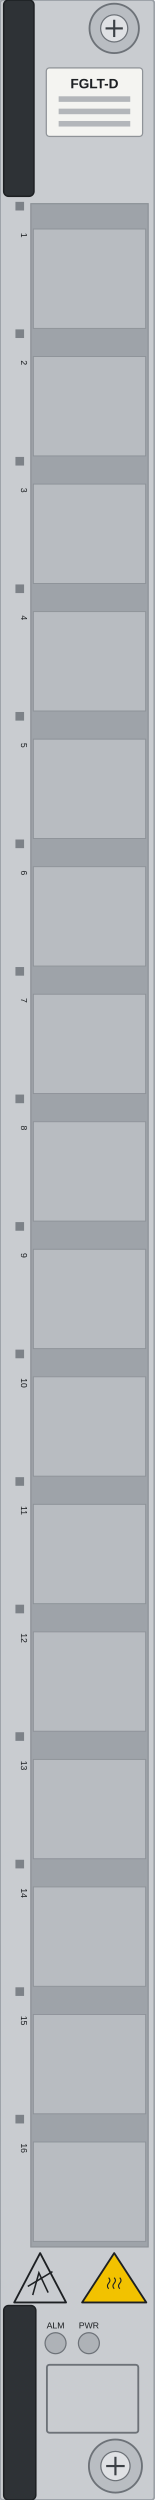
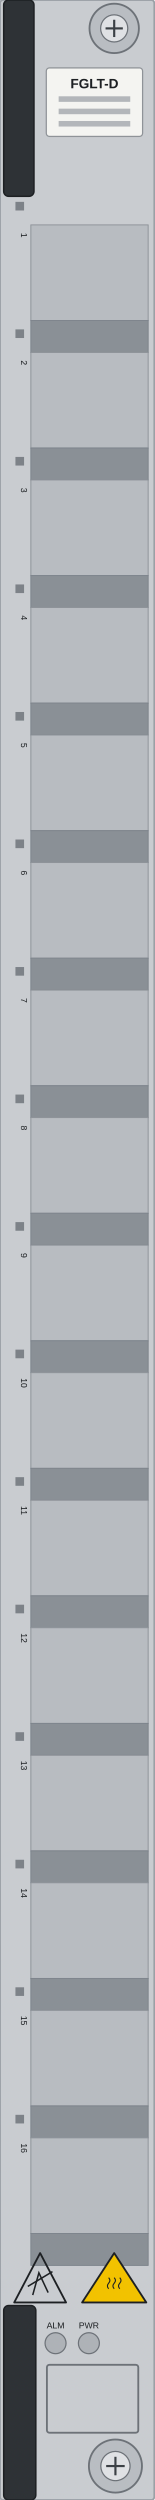
<svg xmlns="http://www.w3.org/2000/svg" width="25.0mm" height="405.0mm" viewBox="0 0 25.0 405.0">
  <rect id="face" x="0" y="0" width="25.0" height="405.0" rx="0.5" fill="#c9ccd0" stroke="#9ba0a6" stroke-width="0.3" />
  <g id="teeth">
-     <rect x="5" y="33" width="19" height="331" fill="#9ea3a9" stroke="#8d9298" stroke-width="0.2" />
-     <rect x="5.4" y="37.1" width="18.2" height="16.1" fill="#b8bcc1" stroke="#8d9298" stroke-width="0.15" />
-     <rect x="5.4" y="57.76" width="18.2" height="16.1" fill="#b8bcc1" stroke="#8d9298" stroke-width="0.15" />
-     <rect x="5.4" y="78.42" width="18.2" height="16.1" fill="#b8bcc1" stroke="#8d9298" stroke-width="0.15" />
-     <rect x="5.4" y="99.08" width="18.2" height="16.1" fill="#b8bcc1" stroke="#8d9298" stroke-width="0.15" />
-     <rect x="5.4" y="119.74" width="18.2" height="16.1" fill="#b8bcc1" stroke="#8d9298" stroke-width="0.15" />
-     <rect x="5.4" y="140.4" width="18.2" height="16.1" fill="#b8bcc1" stroke="#8d9298" stroke-width="0.15" />
-     <rect x="5.4" y="161.06" width="18.2" height="16.1" fill="#b8bcc1" stroke="#8d9298" stroke-width="0.15" />
-     <rect x="5.4" y="181.72" width="18.2" height="16.1" fill="#b8bcc1" stroke="#8d9298" stroke-width="0.15" />
-     <rect x="5.4" y="202.38" width="18.2" height="16.1" fill="#b8bcc1" stroke="#8d9298" stroke-width="0.15" />
-     <rect x="5.4" y="223.04" width="18.2" height="16.1" fill="#b8bcc1" stroke="#8d9298" stroke-width="0.15" />
-     <rect x="5.4" y="243.7" width="18.2" height="16.1" fill="#b8bcc1" stroke="#8d9298" stroke-width="0.15" />
-     <rect x="5.4" y="264.36" width="18.2" height="16.1" fill="#b8bcc1" stroke="#8d9298" stroke-width="0.15" />
-     <rect x="5.4" y="285.02" width="18.2" height="16.1" fill="#b8bcc1" stroke="#8d9298" stroke-width="0.15" />
-     <rect x="5.4" y="305.68" width="18.2" height="16.1" fill="#b8bcc1" stroke="#8d9298" stroke-width="0.15" />
-     <rect x="5.4" y="326.34" width="18.2" height="16.1" fill="#b8bcc1" stroke="#8d9298" stroke-width="0.15" />
-     <rect x="5.4" y="347" width="18.2" height="16.1" fill="#b8bcc1" stroke="#8d9298" stroke-width="0.15" />
+     <rect id="face-1" x="5" y="36.434" width="19" height="15.495" fill="#b8bcc1" stroke="#8d9298" stroke-width="0.15" />
+     <rect id="return-1" x="5" y="51.929" width="19" height="5.165" fill="#8a9096" stroke="#7d848c" stroke-width="0.15" />
+     <rect id="face-2" x="5" y="57.094" width="19" height="15.495" fill="#b8bcc1" stroke="#8d9298" stroke-width="0.15" />
+     <rect id="return-2" x="5" y="72.589" width="19" height="5.165" fill="#8a9096" stroke="#7d848c" stroke-width="0.15" />
+     <rect id="face-3" x="5" y="77.754" width="19" height="15.495" fill="#b8bcc1" stroke="#8d9298" stroke-width="0.15" />
+     <rect id="return-3" x="5" y="93.249" width="19" height="5.165" fill="#8a9096" stroke="#7d848c" stroke-width="0.15" />
+     <rect id="face-4" x="5" y="98.414" width="19" height="15.495" fill="#b8bcc1" stroke="#8d9298" stroke-width="0.15" />
+     <rect id="return-4" x="5" y="113.909" width="19" height="5.165" fill="#8a9096" stroke="#7d848c" stroke-width="0.15" />
+     <rect id="face-5" x="5" y="119.074" width="19" height="15.495" fill="#b8bcc1" stroke="#8d9298" stroke-width="0.15" />
+     <rect id="return-5" x="5" y="134.569" width="19" height="5.165" fill="#8a9096" stroke="#7d848c" stroke-width="0.15" />
+     <rect id="face-6" x="5" y="139.734" width="19" height="15.495" fill="#b8bcc1" stroke="#8d9298" stroke-width="0.15" />
+     <rect id="return-6" x="5" y="155.229" width="19" height="5.165" fill="#8a9096" stroke="#7d848c" stroke-width="0.15" />
+     <rect id="face-7" x="5" y="160.394" width="19" height="15.495" fill="#b8bcc1" stroke="#8d9298" stroke-width="0.15" />
+     <rect id="return-7" x="5" y="175.889" width="19" height="5.165" fill="#8a9096" stroke="#7d848c" stroke-width="0.15" />
+     <rect id="face-8" x="5" y="181.054" width="19" height="15.495" fill="#b8bcc1" stroke="#8d9298" stroke-width="0.15" />
+     <rect id="return-8" x="5" y="196.549" width="19" height="5.165" fill="#8a9096" stroke="#7d848c" stroke-width="0.15" />
+     <rect id="face-9" x="5" y="201.714" width="19" height="15.495" fill="#b8bcc1" stroke="#8d9298" stroke-width="0.15" />
+     <rect id="return-9" x="5" y="217.209" width="19" height="5.165" fill="#8a9096" stroke="#7d848c" stroke-width="0.15" />
+     <rect id="face-10" x="5" y="222.374" width="19" height="15.495" fill="#b8bcc1" stroke="#8d9298" stroke-width="0.15" />
+     <rect id="return-10" x="5" y="237.869" width="19" height="5.165" fill="#8a9096" stroke="#7d848c" stroke-width="0.15" />
+     <rect id="face-11" x="5" y="243.034" width="19" height="15.495" fill="#b8bcc1" stroke="#8d9298" stroke-width="0.15" />
+     <rect id="return-11" x="5" y="258.529" width="19" height="5.165" fill="#8a9096" stroke="#7d848c" stroke-width="0.15" />
+     <rect id="face-12" x="5" y="263.694" width="19" height="15.495" fill="#b8bcc1" stroke="#8d9298" stroke-width="0.15" />
+     <rect id="return-12" x="5" y="279.189" width="19" height="5.165" fill="#8a9096" stroke="#7d848c" stroke-width="0.15" />
+     <rect id="face-13" x="5" y="284.354" width="19" height="15.495" fill="#b8bcc1" stroke="#8d9298" stroke-width="0.15" />
+     <rect id="return-13" x="5" y="299.849" width="19" height="5.165" fill="#8a9096" stroke="#7d848c" stroke-width="0.15" />
+     <rect id="face-14" x="5" y="305.014" width="19" height="15.495" fill="#b8bcc1" stroke="#8d9298" stroke-width="0.15" />
+     <rect id="return-14" x="5" y="320.509" width="19" height="5.165" fill="#8a9096" stroke="#7d848c" stroke-width="0.15" />
+     <rect id="face-15" x="5" y="325.674" width="19" height="15.495" fill="#b8bcc1" stroke="#8d9298" stroke-width="0.15" />
+     <rect id="return-15" x="5" y="341.169" width="19" height="5.165" fill="#8a9096" stroke="#7d848c" stroke-width="0.15" />
+     <rect id="face-16" x="5" y="346.334" width="19" height="15.495" fill="#b8bcc1" stroke="#8d9298" stroke-width="0.15" />
+     <rect id="return-16" x="5" y="361.829" width="19" height="5.165" fill="#8a9096" stroke="#7d848c" stroke-width="0.15" />
  </g>
  <g id="pads">
    <rect x="2.5" y="32.7" width="1.4" height="1.4" fill="#7d8288" />
    <rect x="2.5" y="53.36" width="1.4" height="1.4" fill="#7d8288" />
    <rect x="2.5" y="74.02" width="1.4" height="1.4" fill="#7d8288" />
    <rect x="2.5" y="94.68" width="1.4" height="1.4" fill="#7d8288" />
    <rect x="2.5" y="115.34" width="1.4" height="1.4" fill="#7d8288" />
    <rect x="2.5" y="136" width="1.4" height="1.4" fill="#7d8288" />
    <rect x="2.5" y="156.66" width="1.4" height="1.4" fill="#7d8288" />
    <rect x="2.5" y="177.32" width="1.4" height="1.4" fill="#7d8288" />
    <rect x="2.5" y="197.98" width="1.4" height="1.4" fill="#7d8288" />
    <rect x="2.5" y="218.64" width="1.4" height="1.4" fill="#7d8288" />
    <rect x="2.5" y="239.3" width="1.4" height="1.4" fill="#7d8288" />
    <rect x="2.5" y="259.96" width="1.4" height="1.4" fill="#7d8288" />
    <rect x="2.5" y="280.62" width="1.4" height="1.4" fill="#7d8288" />
    <rect x="2.5" y="301.28" width="1.4" height="1.4" fill="#7d8288" />
    <rect x="2.5" y="321.94" width="1.4" height="1.4" fill="#7d8288" />
    <rect x="2.5" y="342.6" width="1.4" height="1.4" fill="#7d8288" />
  </g>
  <g id="model-label">
    <rect x="7.5" y="11" width="15.6" height="11.1" rx="0.5" fill="#f4f4f1" stroke="#8f9398" stroke-width="0.2" />
    <rect x="9.5" y="15.6" width="11.6" height="0.9" fill="#b3b6ba" />
    <rect x="9.5" y="17.6" width="11.6" height="0.9" fill="#b3b6ba" />
    <rect x="9.5" y="19.6" width="11.6" height="0.9" fill="#b3b6ba" />
  </g>
  <rect id="blank-label" x="7.6" y="383.1" width="14.8" height="11" rx="0.4" fill="none" stroke="#6d7278" stroke-width="0.3" />
  <rect id="logo-zone" x="7.5" y="23.3" width="15.5" height="8.5" fill="none" />
  <g id="led-bezels">
    <circle cx="9" cy="379.6" r="1.7" fill="#aeb2b7" stroke="#6d7278" stroke-width="0.2" />
    <circle cx="14.4" cy="379.6" r="1.7" fill="#aeb2b7" stroke="#6d7278" stroke-width="0.2" />
  </g>
  <g id="hazard-esd">
    <polygon points="6.5,365 10.7,373 2.3,373" fill="none" stroke="#1d2023" stroke-width="0.3" stroke-linejoin="round" />
    <path d="M 5.3 371.8 L 6.3 368.2 L 7.8 371.4" fill="none" stroke="#1d2023" stroke-width="0.25" />
    <line x1="4.5" y1="370.4" x2="8.5" y2="368" stroke="#1d2023" stroke-width="0.25" />
  </g>
  <g id="hazard-hot">
    <polygon points="18.5,365 23.7,373 13.3,373" fill="#f2c200" stroke="#1d2023" stroke-width="0.3" stroke-linejoin="round" />
    <path d="M 17.6 368.98 q 0.4 0.45 0 0.9 q -0.4 0.45 0 0.9" fill="none" stroke="#1d2023" stroke-width="0.18" />
    <path d="M 18.5 368.98 q 0.4 0.45 0 0.9 q -0.4 0.45 0 0.9" fill="none" stroke="#1d2023" stroke-width="0.18" />
    <path d="M 19.4 368.98 q 0.4 0.45 0 0.9 q -0.4 0.45 0 0.9" fill="none" stroke="#1d2023" stroke-width="0.18" />
  </g>
  <g id="ejector-top">
    <rect x="0.6" y="0" width="4.9" height="31.8" rx="0.8" fill="#2e3236" stroke="#1d2023" stroke-width="0.25" />
  </g>
  <g id="ejector-bottom">
    <rect x="0.6" y="373.5" width="5.2" height="31.5" rx="0.8" fill="#2e3236" stroke="#1d2023" stroke-width="0.25" />
  </g>
  <g id="screw-top">
    <circle cx="18.5" cy="4.6" r="4" fill="#b9bdc2" stroke="#6d7278" stroke-width="0.3" />
    <circle cx="18.5" cy="4.6" r="2.2" fill="#dfe1e4" stroke="#6d7278" stroke-width="0.2" />
    <path d="M 17.1 4.6 H 19.9 M 18.5 3.2 V 6" stroke="#3c4146" stroke-width="0.35" />
  </g>
  <g id="screw-bottom">
    <circle cx="18.7" cy="399.5" r="4.3" fill="#b9bdc2" stroke="#6d7278" stroke-width="0.3" />
    <circle cx="18.7" cy="399.5" r="2.37" fill="#dfe1e4" stroke="#6d7278" stroke-width="0.2" />
    <path d="M 17.2 399.5 H 20.2 M 18.7 398 V 401" stroke="#3c4146" stroke-width="0.35" />
  </g>
  <g id="silkscreen">
    <text x="15.3" y="14.3" font-family="Arial" font-size="2.2" font-weight="bold" fill="#1d2023" text-anchor="middle">FGLT-D</text>
    <text x="3.4" y="38.1" font-family="Arial" font-size="1.4" fill="#1d2023" text-anchor="middle" transform="rotate(90 3.4 38.1)">1</text>
    <text x="3.4" y="58.76" font-family="Arial" font-size="1.4" fill="#1d2023" text-anchor="middle" transform="rotate(90 3.4 58.76)">2</text>
    <text x="3.4" y="79.42" font-family="Arial" font-size="1.4" fill="#1d2023" text-anchor="middle" transform="rotate(90 3.4 79.42)">3</text>
    <text x="3.4" y="100.08" font-family="Arial" font-size="1.4" fill="#1d2023" text-anchor="middle" transform="rotate(90 3.4 100.08)">4</text>
    <text x="3.4" y="120.74" font-family="Arial" font-size="1.4" fill="#1d2023" text-anchor="middle" transform="rotate(90 3.4 120.74)">5</text>
    <text x="3.4" y="141.4" font-family="Arial" font-size="1.4" fill="#1d2023" text-anchor="middle" transform="rotate(90 3.4 141.4)">6</text>
    <text x="3.4" y="162.06" font-family="Arial" font-size="1.4" fill="#1d2023" text-anchor="middle" transform="rotate(90 3.4 162.06)">7</text>
    <text x="3.4" y="182.72" font-family="Arial" font-size="1.4" fill="#1d2023" text-anchor="middle" transform="rotate(90 3.4 182.72)">8</text>
    <text x="3.4" y="203.38" font-family="Arial" font-size="1.4" fill="#1d2023" text-anchor="middle" transform="rotate(90 3.4 203.38)">9</text>
    <text x="3.4" y="224.04" font-family="Arial" font-size="1.4" fill="#1d2023" text-anchor="middle" transform="rotate(90 3.4 224.04)">10</text>
    <text x="3.4" y="244.7" font-family="Arial" font-size="1.4" fill="#1d2023" text-anchor="middle" transform="rotate(90 3.4 244.7)">11</text>
    <text x="3.4" y="265.36" font-family="Arial" font-size="1.4" fill="#1d2023" text-anchor="middle" transform="rotate(90 3.4 265.36)">12</text>
    <text x="3.4" y="286.02" font-family="Arial" font-size="1.4" fill="#1d2023" text-anchor="middle" transform="rotate(90 3.4 286.02)">13</text>
    <text x="3.4" y="306.68" font-family="Arial" font-size="1.4" fill="#1d2023" text-anchor="middle" transform="rotate(90 3.4 306.68)">14</text>
    <text x="3.4" y="327.34" font-family="Arial" font-size="1.4" fill="#1d2023" text-anchor="middle" transform="rotate(90 3.4 327.34)">15</text>
    <text x="3.4" y="348" font-family="Arial" font-size="1.4" fill="#1d2023" text-anchor="middle" transform="rotate(90 3.4 348)">16</text>
    <text x="9" y="377.2" font-family="Arial" font-size="1.4" fill="#1d2023" text-anchor="middle">ALM</text>
    <text x="14.4" y="377.2" font-family="Arial" font-size="1.4" fill="#1d2023" text-anchor="middle">PWR</text>
  </g>
</svg>
